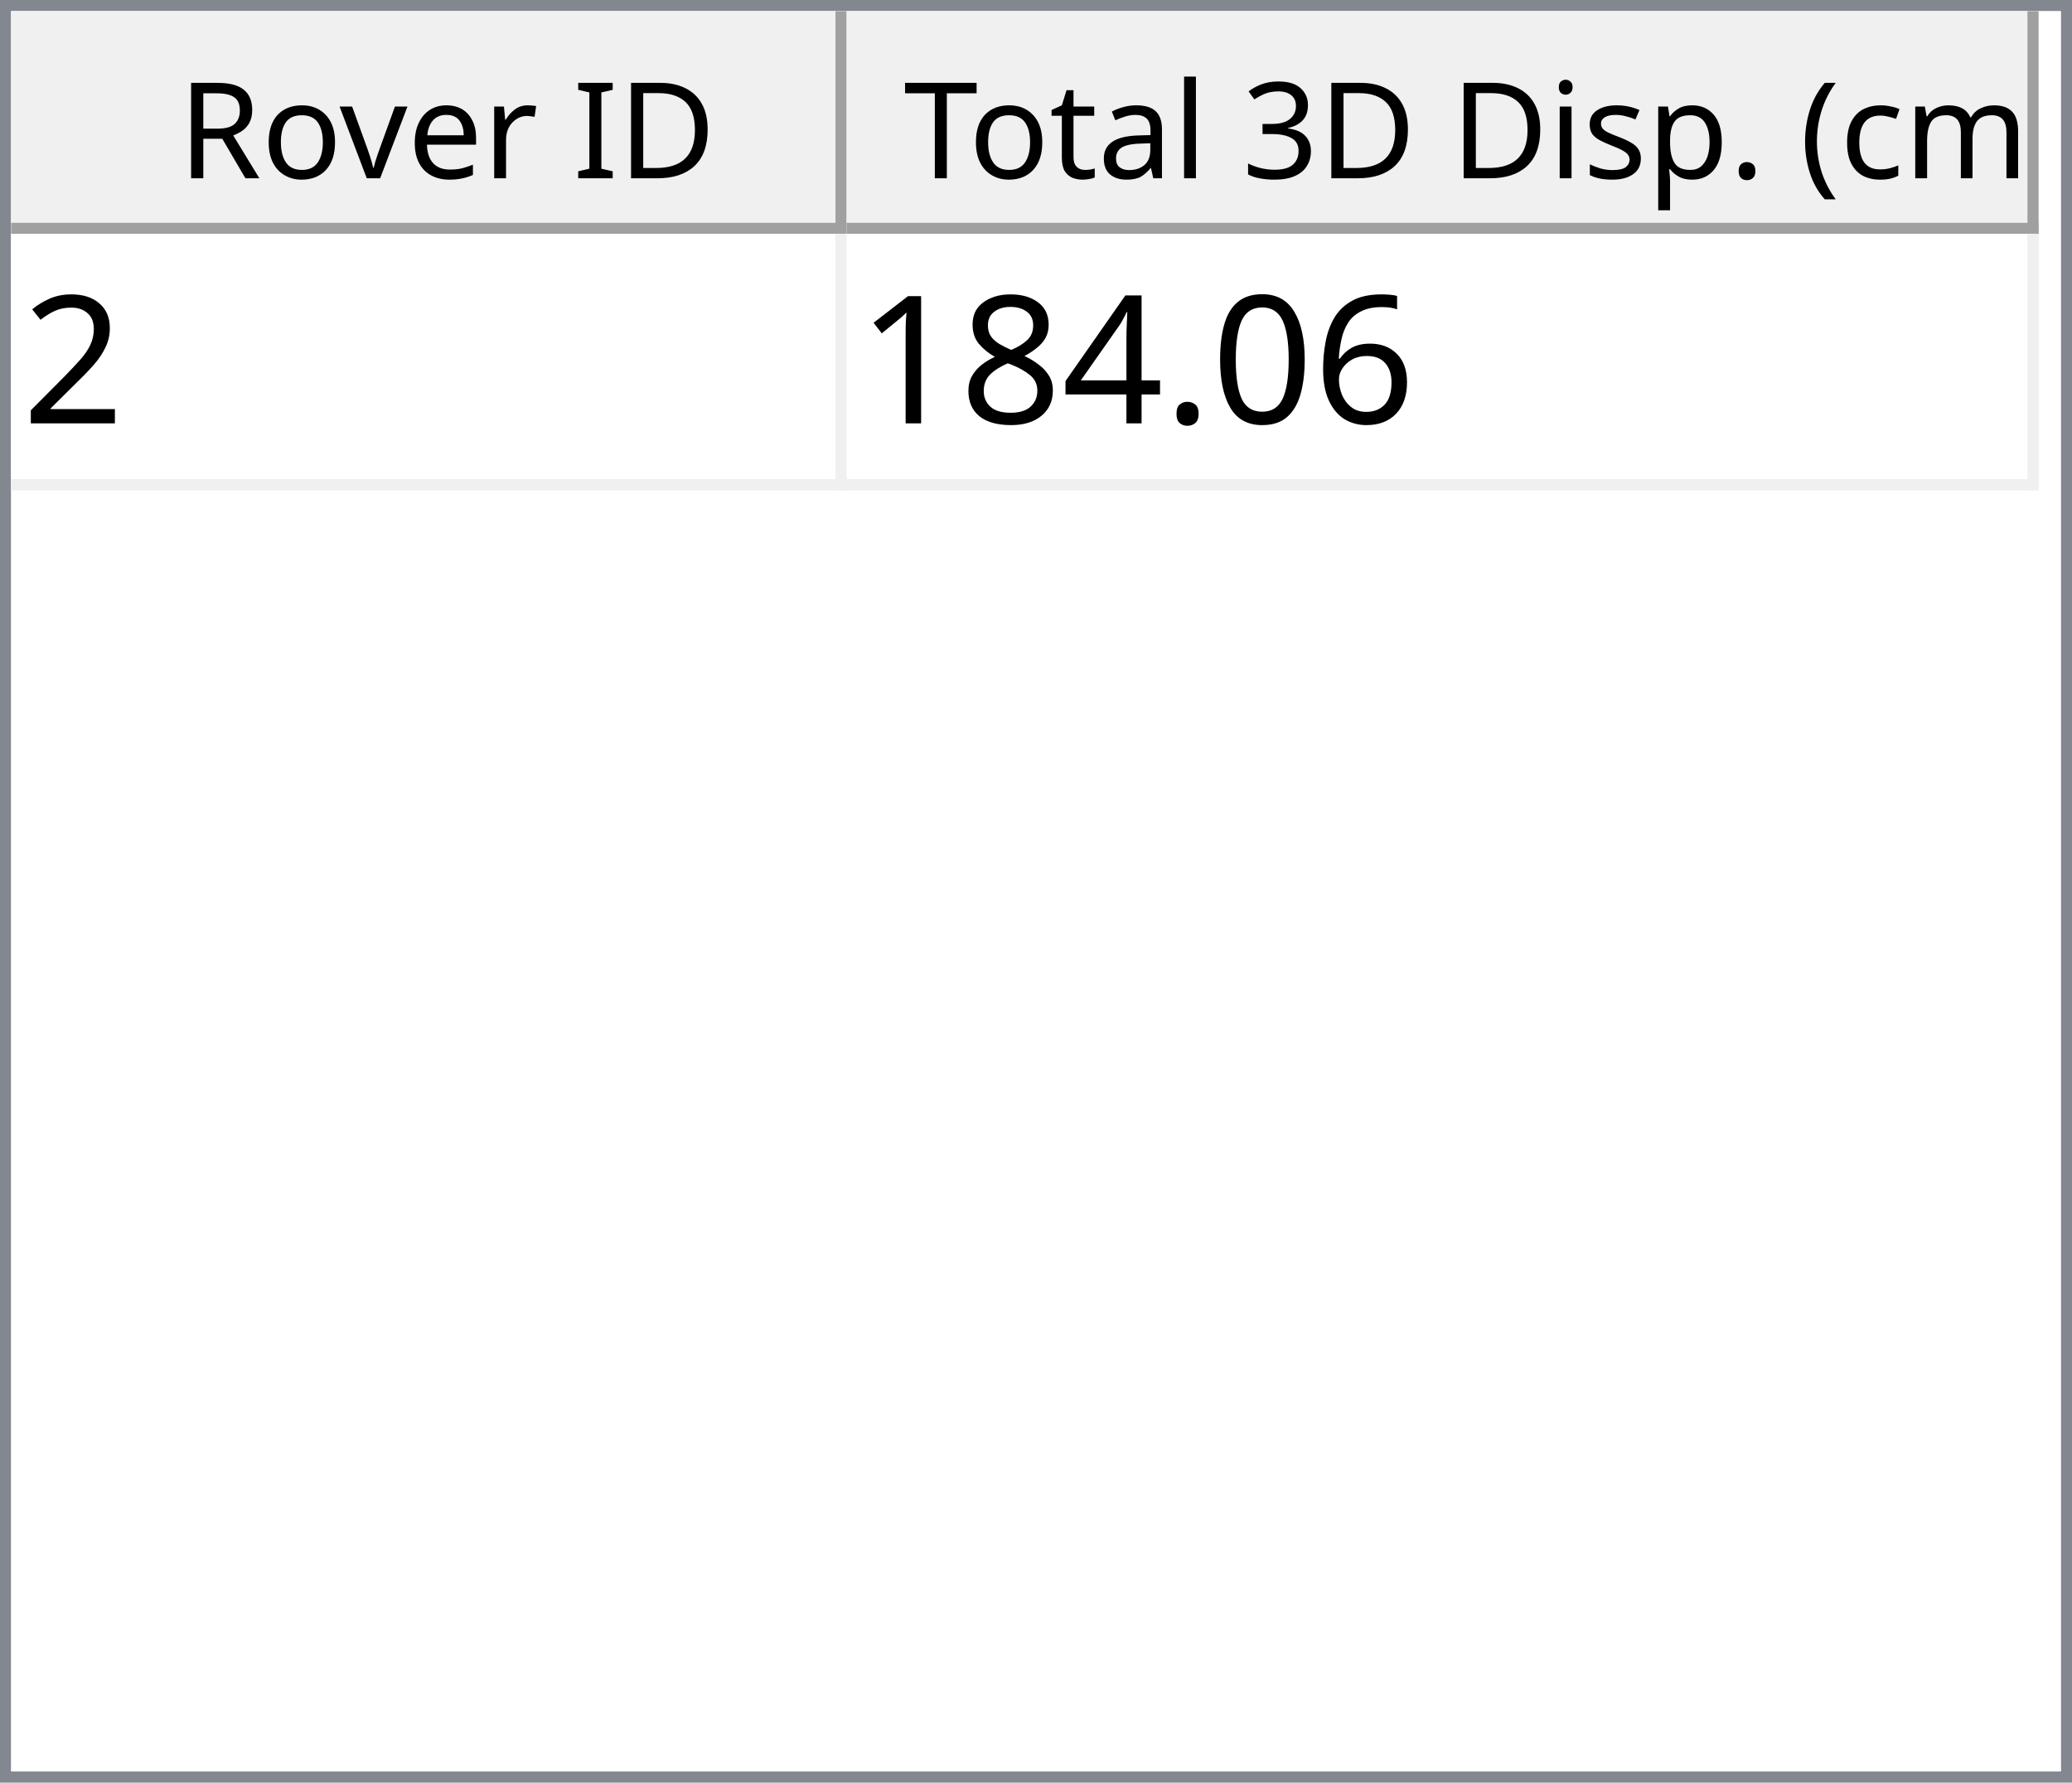
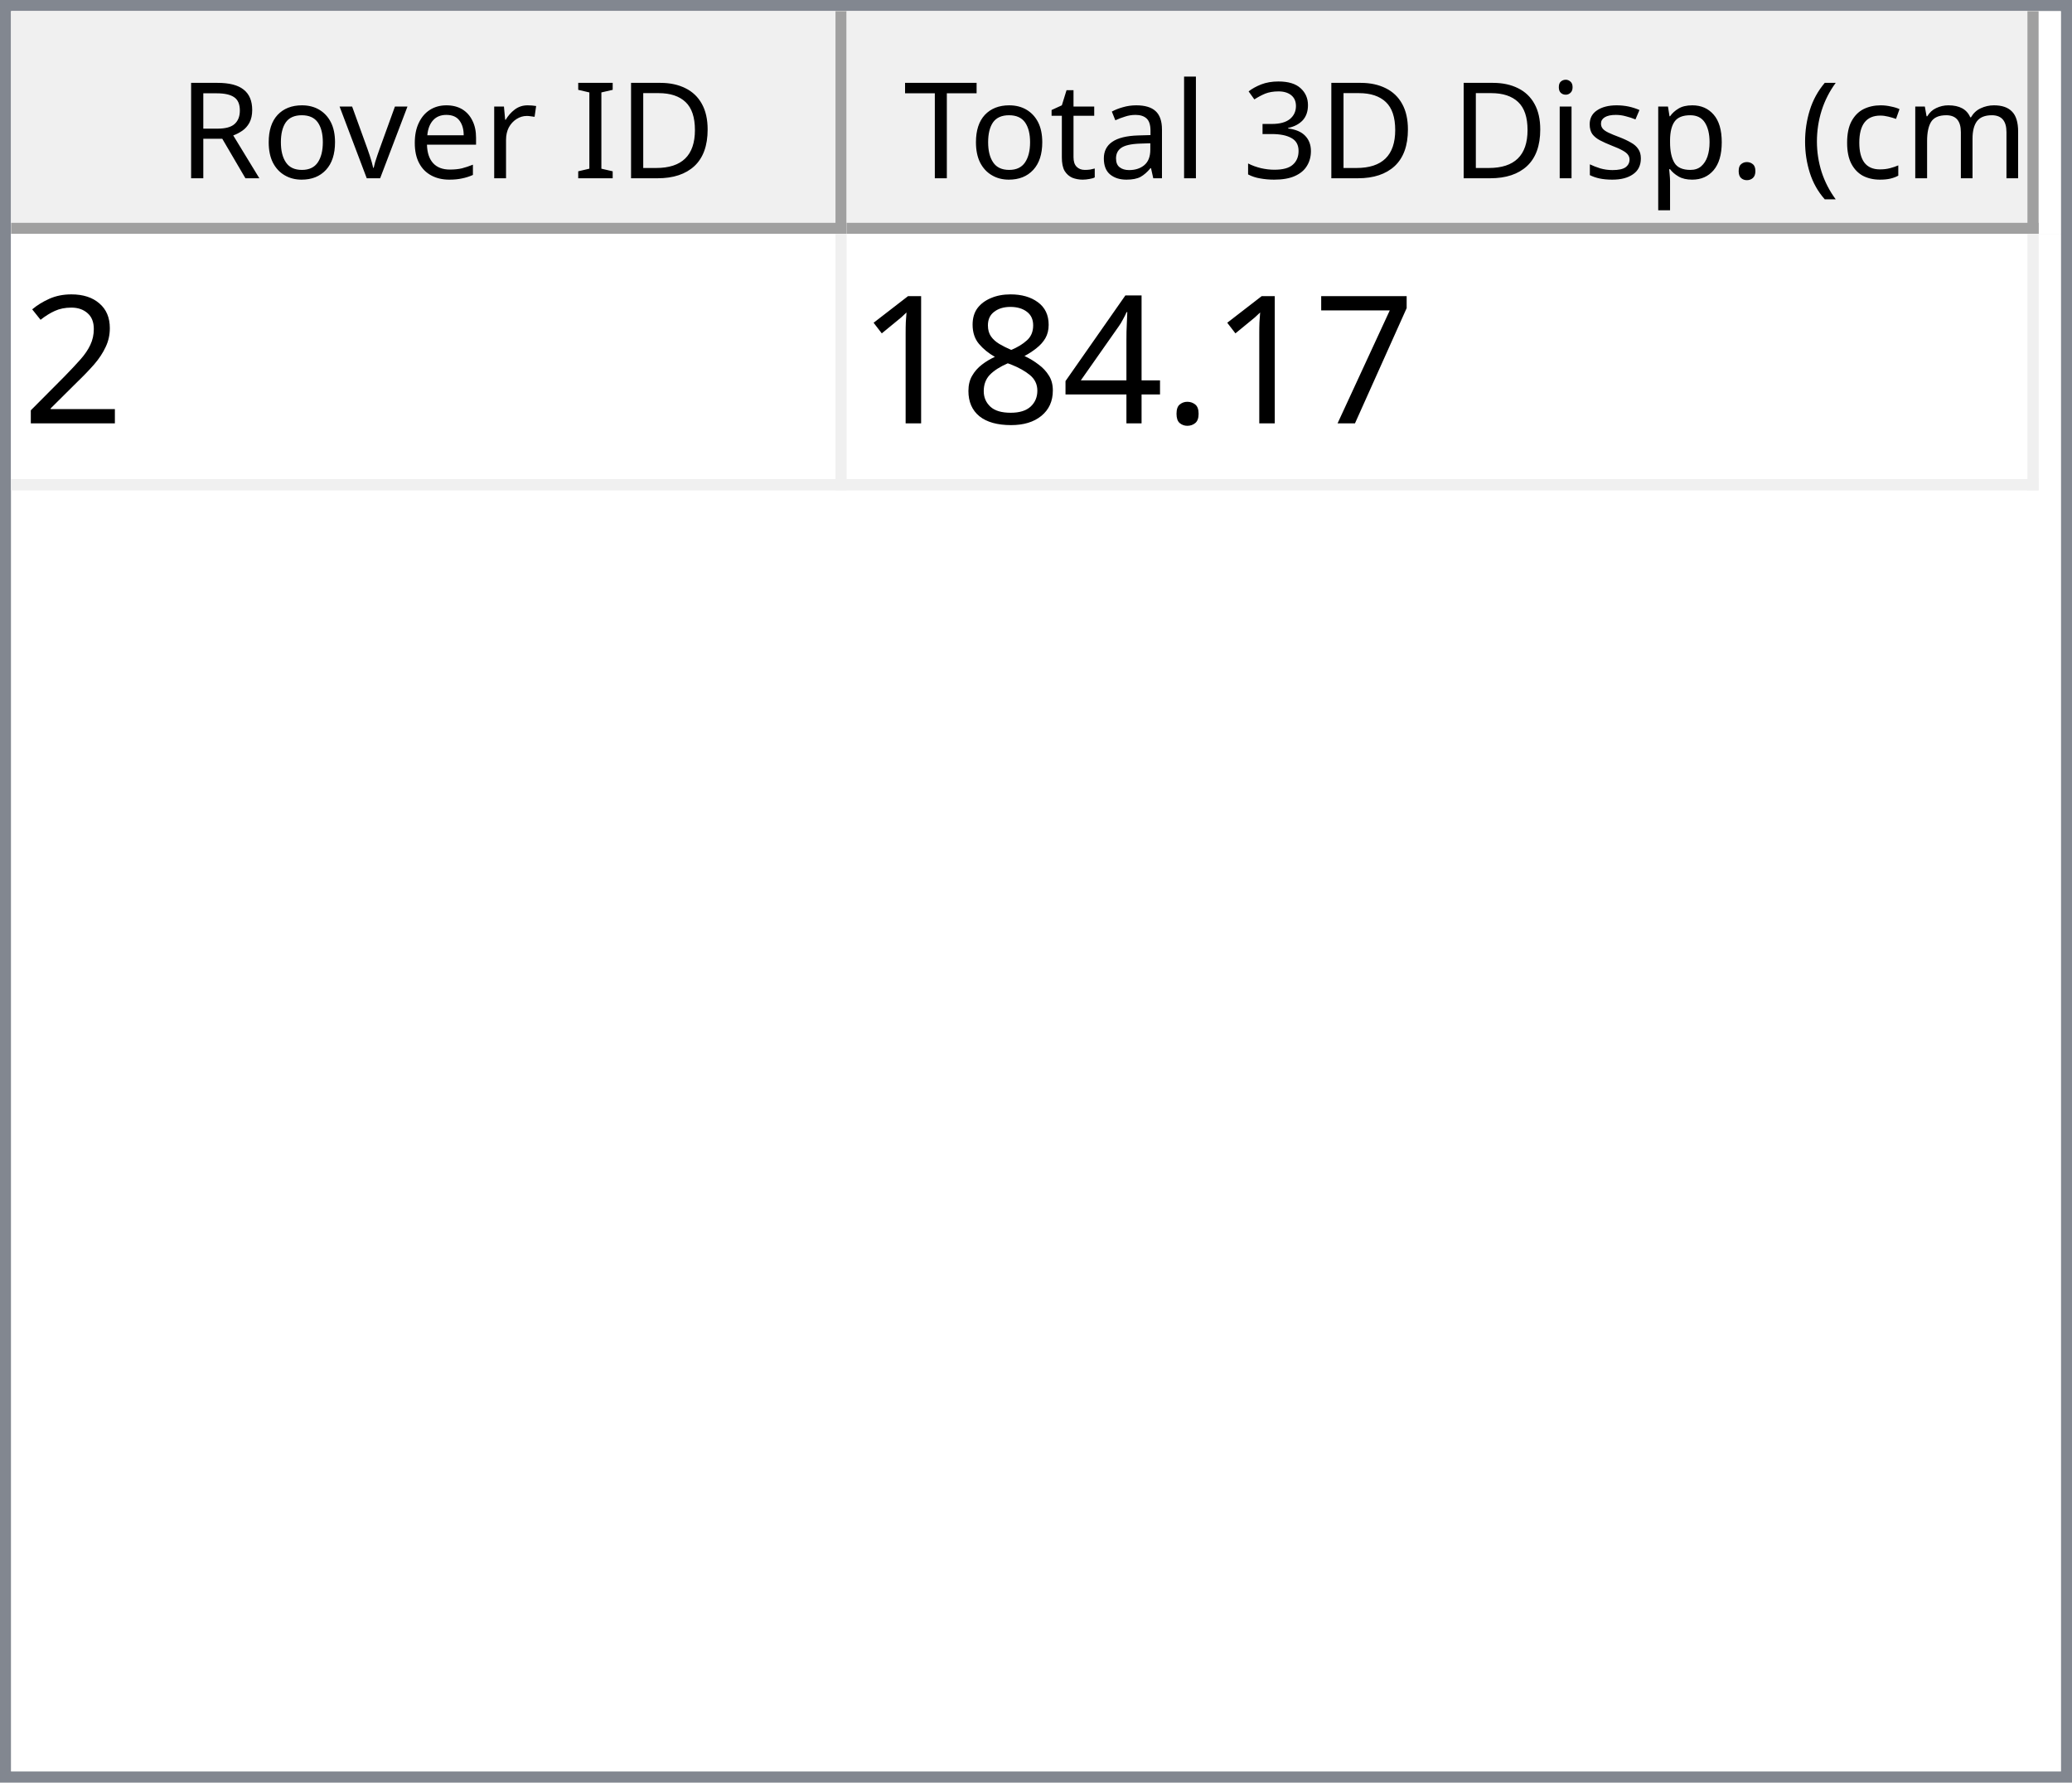
<svg xmlns="http://www.w3.org/2000/svg" style="fill-opacity:1; color-rendering:auto; color-interpolation:auto; text-rendering:auto; stroke:black; stroke-linecap:square; stroke-miterlimit:10; shape-rendering:auto; stroke-opacity:1; fill:black; stroke-dasharray:none; font-weight:normal; stroke-width:1; font-family:'Dialog'; font-style:normal; stroke-linejoin:miter; font-size:12px; stroke-dashoffset:0; image-rendering:auto;" width="186" height="160">
  <defs id="genericDefs" />
  <g>
    <defs id="defs1">
      <clipPath clipPathUnits="userSpaceOnUse" id="clipPath1">
        <path d="M0 0 L186 0 L186 160 L0 160 L0 0 Z" />
      </clipPath>
      <clipPath clipPathUnits="userSpaceOnUse" id="clipPath2">
        <path d="M0 0 L0 160 L186 160 L186 0 Z" />
      </clipPath>
      <clipPath clipPathUnits="userSpaceOnUse" id="clipPath3">
        <path d="M0 0 L0 20 L184 20 L184 0 Z" />
      </clipPath>
      <clipPath clipPathUnits="userSpaceOnUse" id="clipPath4">
        <path d="M0 0 L0 20 L75 20 L75 0 Z" />
      </clipPath>
      <clipPath clipPathUnits="userSpaceOnUse" id="clipPath5">
        <path d="M1 1 L1 19 L74 19 L74 1 Z" />
      </clipPath>
      <clipPath clipPathUnits="userSpaceOnUse" id="clipPath6">
        <path d="M0 0 L0 18 L73 18 L73 0 Z" />
      </clipPath>
      <clipPath clipPathUnits="userSpaceOnUse" id="clipPath7">
        <path d="M-0.5 -0.5 L-0.5 19.5 L74.5 19.5 L74.5 -0.5 Z" />
      </clipPath>
      <clipPath clipPathUnits="userSpaceOnUse" id="clipPath8">
        <path d="M0 0 L0 20 L107 20 L107 0 Z" />
      </clipPath>
      <clipPath clipPathUnits="userSpaceOnUse" id="clipPath9">
        <path d="M1 1 L1 19 L106 19 L106 1 Z" />
      </clipPath>
      <clipPath clipPathUnits="userSpaceOnUse" id="clipPath10">
        <path d="M0 0 L0 18 L105 18 L105 0 Z" />
      </clipPath>
      <clipPath clipPathUnits="userSpaceOnUse" id="clipPath11">
        <path d="M-0.5 -0.5 L-0.5 19.5 L106.5 19.5 L106.5 -0.5 Z" />
      </clipPath>
      <clipPath clipPathUnits="userSpaceOnUse" id="clipPath12">
        <path d="M0 0 L0 138 L184 138 L184 0 Z" />
      </clipPath>
      <clipPath clipPathUnits="userSpaceOnUse" id="clipPath13">
        <path d="M0 0 L0 23 L182 23 L182 0 Z" />
      </clipPath>
      <clipPath clipPathUnits="userSpaceOnUse" id="clipPath14">
        <path d="M-0.5 -0.5 L-0.5 22.5 L181.5 22.5 L181.5 -0.5 Z" />
      </clipPath>
      <clipPath clipPathUnits="userSpaceOnUse" id="clipPath15">
        <path d="M0 0 L0 22 L74 22 L74 0 Z" />
      </clipPath>
      <clipPath clipPathUnits="userSpaceOnUse" id="clipPath16">
        <path d="M0 0 L0 22 L106 22 L106 0 Z" />
      </clipPath>
      <font horiz-adv-x="64.551" id="font1">
        <font-face ascent="107.91" descent="25.098" units-per-em="100" style="font-style:normal; font-family:Segoe UI; font-weight:normal;" />
        <missing-glyph horiz-adv-x="64.551" d="M8.109 0 L8.109 68.266 L56.453 68.266 L56.453 0 L8.109 0 ZM15.328 7.234 L49.219 7.234 L49.219 61.031 L15.328 61.031 L15.328 7.234 Z" />
        <glyph unicode="D" horiz-adv-x="70.117" d="M9.188 0 L9.188 70.016 L28.516 70.016 Q65.531 70.016 65.531 35.891 Q65.531 19.672 55.25 9.836 Q44.969 0 27.734 0 L9.188 0 ZM17.391 62.594 L17.391 7.422 L27.828 7.422 Q41.609 7.422 49.273 14.797 Q56.938 22.172 56.938 35.688 Q56.938 62.594 28.328 62.594 L17.391 62.594 Z" />
        <glyph unicode="I" horiz-adv-x="26.611" d="M17.391 0 L9.188 0 L9.188 70.016 L17.391 70.016 L17.391 0 Z" />
        <glyph unicode=" " horiz-adv-x="27.393" d="" />
        <glyph unicode="r" horiz-adv-x="34.766" d="M34.188 41.891 Q32.078 43.5 28.125 43.5 Q23 43.5 19.555 38.672 Q16.109 33.844 16.109 25.484 L16.109 0 L8.109 0 L8.109 50 L16.109 50 L16.109 39.703 L16.312 39.703 Q18.016 44.969 21.531 47.922 Q25.047 50.875 29.391 50.875 Q32.516 50.875 34.188 50.203 L34.188 41.891 Z" />
        <glyph unicode="e" horiz-adv-x="52.295" d="M48.297 23 L12.984 23 Q13.188 14.656 17.484 10.109 Q21.781 5.562 29.297 5.562 Q37.75 5.562 44.828 11.141 L44.828 3.609 Q38.234 -1.172 27.391 -1.172 Q16.797 -1.172 10.742 5.641 Q4.688 12.453 4.688 24.812 Q4.688 36.469 11.305 43.82 Q17.922 51.172 27.734 51.172 Q37.547 51.172 42.922 44.828 Q48.297 38.484 48.297 27.203 L48.297 23 ZM40.094 29.781 Q40.047 36.719 36.75 40.578 Q33.453 44.438 27.594 44.438 Q21.922 44.438 17.969 40.383 Q14.016 36.328 13.094 29.781 L40.094 29.781 Z" />
        <glyph unicode="v" horiz-adv-x="47.9" d="M47.406 50 L27.484 0 L19.625 0 L0.688 50 L9.469 50 L22.172 13.672 Q23.578 9.672 23.922 6.688 L24.125 6.688 Q24.609 10.453 25.688 13.484 L38.969 50 L47.406 50 Z" />
        <glyph unicode="o" horiz-adv-x="58.594" d="M29 -1.172 Q17.922 -1.172 11.305 5.836 Q4.688 12.844 4.688 24.422 Q4.688 37.016 11.57 44.094 Q18.453 51.172 30.172 51.172 Q41.359 51.172 47.633 44.289 Q53.906 37.406 53.906 25.203 Q53.906 13.234 47.141 6.031 Q40.375 -1.172 29 -1.172 ZM29.594 44.438 Q21.875 44.438 17.383 39.188 Q12.891 33.938 12.891 24.703 Q12.891 15.828 17.43 10.695 Q21.969 5.562 29.594 5.562 Q37.359 5.562 41.531 10.594 Q45.703 15.625 45.703 24.906 Q45.703 34.281 41.531 39.359 Q37.359 44.438 29.594 44.438 Z" />
        <glyph unicode="R" horiz-adv-x="59.814" d="M59.375 0 L49.609 0 L37.891 19.625 Q36.281 22.359 34.766 24.289 Q33.25 26.219 31.664 27.438 Q30.078 28.656 28.25 29.219 Q26.422 29.781 24.125 29.781 L17.391 29.781 L17.391 0 L9.188 0 L9.188 70.016 L30.078 70.016 Q34.672 70.016 38.555 68.867 Q42.438 67.719 45.289 65.375 Q48.141 63.031 49.758 59.547 Q51.375 56.062 51.375 51.375 Q51.375 47.703 50.273 44.656 Q49.172 41.609 47.148 39.211 Q45.125 36.812 42.266 35.133 Q39.406 33.453 35.844 32.516 L35.844 32.328 Q37.594 31.547 38.891 30.547 Q40.188 29.547 41.359 28.18 Q42.531 26.812 43.68 25.078 Q44.828 23.344 46.234 21.047 L59.375 0 ZM17.391 62.594 L17.391 37.203 L28.516 37.203 Q31.594 37.203 34.203 38.133 Q36.812 39.062 38.719 40.797 Q40.625 42.531 41.703 45.047 Q42.781 47.562 42.781 50.688 Q42.781 56.297 39.141 59.445 Q35.5 62.594 28.609 62.594 L17.391 62.594 Z" />
        <glyph unicode=")" horiz-adv-x="30.176" d="M8.297 -15.922 L1.172 -15.922 Q16.406 2.344 16.406 26.812 Q16.406 51.469 1.078 70.016 L8.297 70.016 Q23.531 52.156 23.531 26.703 Q23.531 1.375 8.297 -15.922 Z" />
        <glyph unicode="m" horiz-adv-x="86.133" d="M79.109 0 L71.094 0 L71.094 28.719 Q71.094 37.016 68.531 40.727 Q65.969 44.438 59.906 44.438 Q54.781 44.438 51.195 39.75 Q47.609 35.062 47.609 28.516 L47.609 0 L39.594 0 L39.594 29.688 Q39.594 44.438 28.219 44.438 Q22.953 44.438 19.531 40.016 Q16.109 35.594 16.109 28.516 L16.109 0 L8.109 0 L8.109 50 L16.109 50 L16.109 42.094 L16.312 42.094 Q21.625 51.172 31.844 51.172 Q36.969 51.172 40.773 48.312 Q44.578 45.453 46 40.828 Q51.562 51.172 62.594 51.172 Q79.109 51.172 79.109 30.812 L79.109 0 Z" />
        <glyph unicode="c" horiz-adv-x="46.191" d="M42.188 2.297 Q36.422 -1.172 28.516 -1.172 Q17.828 -1.172 11.258 5.789 Q4.688 12.75 4.688 23.828 Q4.688 36.188 11.766 43.68 Q18.844 51.172 30.672 51.172 Q37.25 51.172 42.281 48.734 L42.281 40.531 Q36.719 44.438 30.375 44.438 Q22.703 44.438 17.797 38.945 Q12.891 33.453 12.891 24.516 Q12.891 15.719 17.508 10.641 Q22.125 5.562 29.891 5.562 Q36.422 5.562 42.188 9.906 L42.188 2.297 Z" />
        <glyph unicode="(" horiz-adv-x="30.176" d="M29.109 -15.922 L21.969 -15.922 Q6.844 1.375 6.844 26.703 Q6.844 52.156 21.969 70.016 L29.203 70.016 Q13.875 51.469 13.875 26.812 Q13.875 2.344 29.109 -15.922 Z" />
        <glyph unicode="." horiz-adv-x="21.68" d="M10.891 -1.078 Q8.641 -1.078 7.055 0.539 Q5.469 2.156 5.469 4.391 Q5.469 6.641 7.055 8.273 Q8.641 9.906 10.891 9.906 Q13.188 9.906 14.797 8.273 Q16.406 6.641 16.406 4.391 Q16.406 2.156 14.797 0.539 Q13.188 -1.078 10.891 -1.078 Z" />
        <glyph unicode="p" horiz-adv-x="58.789" d="M16.312 7.234 L16.109 7.234 L16.109 -23 L8.109 -23 L8.109 50 L16.109 50 L16.109 41.219 L16.312 41.219 Q22.219 51.172 33.594 51.172 Q43.266 51.172 48.688 44.461 Q54.109 37.75 54.109 26.469 Q54.109 13.922 48 6.375 Q41.891 -1.172 31.297 -1.172 Q21.578 -1.172 16.312 7.234 ZM16.109 27.391 L16.109 20.406 Q16.109 14.203 20.141 9.883 Q24.172 5.562 30.375 5.562 Q37.641 5.562 41.773 11.133 Q45.906 16.703 45.906 26.609 Q45.906 34.969 42.047 39.703 Q38.188 44.438 31.594 44.438 Q24.609 44.438 20.359 39.578 Q16.109 34.719 16.109 27.391 Z" />
        <glyph unicode="s" horiz-adv-x="42.432" d="M5.078 1.812 L5.078 10.406 Q11.625 5.562 19.484 5.562 Q30.031 5.562 30.031 12.594 Q30.031 14.594 29.125 15.992 Q28.219 17.391 26.68 18.461 Q25.141 19.531 23.07 20.383 Q21 21.234 18.609 22.172 Q15.281 23.484 12.766 24.828 Q10.25 26.172 8.57 27.859 Q6.891 29.547 6.031 31.695 Q5.172 33.844 5.172 36.719 Q5.172 40.234 6.789 42.945 Q8.406 45.656 11.086 47.484 Q13.766 49.312 17.211 50.242 Q20.656 51.172 24.312 51.172 Q30.812 51.172 35.938 48.922 L35.938 40.828 Q30.422 44.438 23.25 44.438 Q21 44.438 19.195 43.922 Q17.391 43.406 16.094 42.477 Q14.797 41.547 14.086 40.258 Q13.375 38.969 13.375 37.406 Q13.375 35.453 14.086 34.133 Q14.797 32.812 16.164 31.789 Q17.531 30.766 19.484 29.938 Q21.438 29.109 23.922 28.125 Q27.25 26.859 29.883 25.516 Q32.516 24.172 34.375 22.484 Q36.234 20.797 37.234 18.602 Q38.234 16.406 38.234 13.375 Q38.234 9.672 36.602 6.938 Q34.969 4.203 32.234 2.398 Q29.5 0.594 25.93 -0.289 Q22.359 -1.172 18.453 -1.172 Q10.75 -1.172 5.078 1.812 Z" />
        <glyph unicode="i" horiz-adv-x="24.219" d="M12.203 62.703 Q10.062 62.703 8.547 64.164 Q7.031 65.625 7.031 67.875 Q7.031 70.125 8.547 71.609 Q10.062 73.094 12.203 73.094 Q14.406 73.094 15.945 71.609 Q17.484 70.125 17.484 67.875 Q17.484 65.719 15.945 64.211 Q14.406 62.703 12.203 62.703 ZM16.109 0 L8.109 0 L8.109 50 L16.109 50 L16.109 0 Z" />
        <glyph unicode="3" horiz-adv-x="53.906" d="M46.531 19.828 Q46.531 15.094 44.75 11.211 Q42.969 7.328 39.719 4.57 Q36.469 1.812 31.93 0.297 Q27.391 -1.219 21.922 -1.219 Q11.922 -1.219 6 2.594 L6 11.188 Q13.094 5.609 22.219 5.609 Q25.875 5.609 28.828 6.539 Q31.781 7.469 33.906 9.227 Q36.031 10.984 37.18 13.477 Q38.328 15.969 38.328 19.094 Q38.328 32.812 18.797 32.812 L12.984 32.812 L12.984 39.594 L18.5 39.594 Q35.797 39.594 35.797 52.484 Q35.797 64.406 22.609 64.406 Q15.188 64.406 8.688 59.422 L8.688 67.188 Q15.375 71.188 24.609 71.188 Q29 71.188 32.57 69.969 Q36.141 68.75 38.68 66.555 Q41.219 64.359 42.609 61.281 Q44 58.203 44 54.5 Q44 40.672 30.031 36.719 L30.031 36.531 Q33.594 36.141 36.625 34.797 Q39.656 33.453 41.852 31.305 Q44.047 29.156 45.289 26.25 Q46.531 23.344 46.531 19.828 Z" />
        <glyph unicode="l" horiz-adv-x="24.219" d="M16.109 0 L8.109 0 L8.109 74.031 L16.109 74.031 L16.109 0 Z" />
        <glyph unicode="a" horiz-adv-x="50.879" d="M43.891 0 L35.891 0 L35.891 7.812 L35.688 7.812 Q30.469 -1.172 20.312 -1.172 Q12.844 -1.172 8.617 2.781 Q4.391 6.734 4.391 13.281 Q4.391 27.297 20.906 29.594 L35.891 31.688 Q35.891 44.438 25.594 44.438 Q16.547 44.438 9.281 38.281 L9.281 46.484 Q16.656 51.172 26.266 51.172 Q43.891 51.172 43.891 32.516 L43.891 0 ZM35.891 25.297 L23.828 23.641 Q18.266 22.859 15.43 20.875 Q12.594 18.891 12.594 13.875 Q12.594 10.203 15.211 7.883 Q17.828 5.562 22.172 5.562 Q28.125 5.562 32.008 9.742 Q35.891 13.922 35.891 20.312 L35.891 25.297 Z" />
        <glyph unicode="t" horiz-adv-x="33.887" d="M31.297 0.484 Q28.469 -1.078 23.828 -1.078 Q10.688 -1.078 10.688 13.578 L10.688 43.172 L2.094 43.172 L2.094 50 L10.688 50 L10.688 62.203 L18.703 64.797 L18.703 50 L31.297 50 L31.297 43.172 L18.703 43.172 L18.703 14.984 Q18.703 9.969 20.414 7.82 Q22.125 5.672 26.078 5.672 Q29.109 5.672 31.297 7.328 L31.297 0.484 Z" />
        <glyph unicode="T" horiz-adv-x="52.393" d="M50.594 62.594 L30.375 62.594 L30.375 0 L22.172 0 L22.172 62.594 L2 62.594 L2 70.016 L50.594 70.016 L50.594 62.594 Z" />
      </font>
      <font horiz-adv-x="75.0" id="font2">
        <font-face ascent="100.537" descent="21.973" units-per-em="100" style="font-style:normal; font-family:sans-serif; font-weight:normal;" />
        <missing-glyph horiz-adv-x="75.0" d="M12.5 0 L12.5 62.5 L62.5 62.5 L62.5 0 L12.5 0 ZM14.062 1.562 L60.938 1.562 L60.938 60.938 L14.062 60.938 L14.062 1.562 Z" />
        <glyph unicode="2" horiz-adv-x="55.615" d="M50.344 8.453 L50.344 0 L3.031 0 Q2.938 3.172 4.047 6.109 Q5.859 10.938 9.836 15.625 Q13.812 20.312 21.344 26.469 Q33.016 36.031 37.117 41.625 Q41.219 47.219 41.219 52.203 Q41.219 57.422 37.477 61.008 Q33.734 64.594 27.734 64.594 Q21.391 64.594 17.578 60.789 Q13.766 56.984 13.719 50.25 L4.688 51.172 Q5.609 61.281 11.664 66.578 Q17.719 71.875 27.938 71.875 Q38.234 71.875 44.242 66.164 Q50.25 60.453 50.25 52 Q50.25 47.703 48.492 43.555 Q46.734 39.406 42.656 34.812 Q38.578 30.219 29.109 22.219 Q21.188 15.578 18.945 13.211 Q16.703 10.844 15.234 8.453 L50.344 8.453 Z" />
-         <glyph unicode="6" horiz-adv-x="55.615" d="M49.75 54.047 L41.016 53.375 Q39.844 58.547 37.703 60.891 Q34.125 64.656 28.906 64.656 Q24.703 64.656 21.531 62.312 Q17.391 59.281 14.992 53.469 Q12.594 47.656 12.5 36.922 Q15.672 41.75 20.266 44.094 Q24.859 46.438 29.891 46.438 Q38.672 46.438 44.852 39.969 Q51.031 33.5 51.031 23.25 Q51.031 16.5 48.125 10.719 Q45.219 4.938 40.141 1.859 Q35.062 -1.219 28.609 -1.219 Q17.625 -1.219 10.695 6.859 Q3.766 14.938 3.766 33.5 Q3.766 54.25 11.422 63.672 Q18.109 71.875 29.438 71.875 Q37.891 71.875 43.289 67.141 Q48.688 62.406 49.75 54.047 ZM13.875 23.188 Q13.875 18.656 15.797 14.508 Q17.719 10.359 21.188 8.18 Q24.656 6 28.469 6 Q34.031 6 38.039 10.492 Q42.047 14.984 42.047 22.703 Q42.047 30.125 38.086 34.398 Q34.125 38.672 28.125 38.672 Q22.172 38.672 18.023 34.398 Q13.875 30.125 13.875 23.188 Z" />
-         <glyph unicode="0" horiz-adv-x="55.615" d="M4.156 35.297 Q4.156 48 6.766 55.742 Q9.375 63.484 14.523 67.68 Q19.672 71.875 27.484 71.875 Q33.25 71.875 37.594 69.555 Q41.938 67.234 44.773 62.867 Q47.609 58.5 49.219 52.227 Q50.828 45.953 50.828 35.297 Q50.828 22.703 48.242 14.969 Q45.656 7.234 40.508 3.008 Q35.359 -1.219 27.484 -1.219 Q17.141 -1.219 11.234 6.203 Q4.156 15.141 4.156 35.297 ZM13.188 35.297 Q13.188 17.672 17.312 11.836 Q21.438 6 27.484 6 Q33.547 6 37.672 11.859 Q41.797 17.719 41.797 35.297 Q41.797 52.984 37.672 58.789 Q33.547 64.594 27.391 64.594 Q21.344 64.594 17.719 59.469 Q13.188 52.938 13.188 35.297 Z" />
+         <glyph unicode="7" horiz-adv-x="55.615" d="M4.734 62.203 L4.734 70.656 L51.078 70.656 L51.078 63.812 Q44.234 56.547 37.523 44.484 Q30.812 32.422 27.156 19.672 Q24.516 10.688 23.781 0 L14.75 0 Q14.891 8.453 18.062 20.414 Q21.234 32.375 27.172 43.484 Q33.109 54.594 39.797 62.203 L4.734 62.203 Z" />
        <glyph unicode="." horiz-adv-x="27.783" d="M9.078 0 L9.078 10.016 L19.094 10.016 L19.094 0 L9.078 0 Z" />
        <glyph unicode="4" horiz-adv-x="55.615" d="M32.328 0 L32.328 17.141 L1.266 17.141 L1.266 25.203 L33.938 71.578 L41.109 71.578 L41.109 25.203 L50.781 25.203 L50.781 17.141 L41.109 17.141 L41.109 0 L32.328 0 ZM32.328 25.203 L32.328 57.469 L9.906 25.203 L32.328 25.203 Z" />
        <glyph unicode="8" horiz-adv-x="55.615" d="M17.672 38.812 Q12.203 40.828 9.57 44.539 Q6.938 48.25 6.938 53.422 Q6.938 61.234 12.555 66.555 Q18.172 71.875 27.484 71.875 Q36.859 71.875 42.578 66.43 Q48.297 60.984 48.297 53.172 Q48.297 48.188 45.68 44.508 Q43.062 40.828 37.75 38.812 Q44.344 36.672 47.781 31.883 Q51.219 27.094 51.219 20.453 Q51.219 11.281 44.727 5.031 Q38.234 -1.219 27.641 -1.219 Q17.047 -1.219 10.547 5.055 Q4.047 11.328 4.047 20.703 Q4.047 27.688 7.594 32.398 Q11.141 37.109 17.672 38.812 ZM15.922 53.719 Q15.922 48.641 19.195 45.414 Q22.469 42.188 27.688 42.188 Q32.766 42.188 36.016 45.383 Q39.266 48.578 39.266 53.219 Q39.266 58.062 35.914 61.359 Q32.562 64.656 27.594 64.656 Q22.562 64.656 19.242 61.43 Q15.922 58.203 15.922 53.719 ZM13.094 20.656 Q13.094 16.891 14.875 13.375 Q16.656 9.859 20.172 7.93 Q23.688 6 27.734 6 Q34.031 6 38.133 10.055 Q42.234 14.109 42.234 20.359 Q42.234 26.703 38.016 30.859 Q33.797 35.016 27.438 35.016 Q21.234 35.016 17.164 30.914 Q13.094 26.812 13.094 20.656 Z" />
        <glyph unicode="1" horiz-adv-x="55.615" d="M37.25 0 L28.469 0 L28.469 56 Q25.297 52.984 20.141 49.953 Q14.984 46.922 10.891 45.406 L10.891 53.906 Q18.266 57.375 23.781 62.305 Q29.297 67.234 31.594 71.875 L37.25 71.875 L37.25 0 Z" />
      </font>
    </defs>
    <g style="fill:white; stroke:white;">
      <rect x="0" y="0" width="186" style="clip-path:url(#clipPath1); stroke:none;" height="160" />
    </g>
    <g style="fill:white; text-rendering:optimizeSpeed; color-rendering:optimizeSpeed; image-rendering:optimizeSpeed; shape-rendering:crispEdges; stroke:white; color-interpolation:sRGB;">
      <rect x="0" width="186" height="160" y="0" style="stroke:none;" />
      <path style="stroke:none;" d="M0 160 L186 160 L186 0 L0 0 Z" />
    </g>
    <g style="fill:rgb(240,240,240); font-family:'Segoe UI'; stroke:rgb(240,240,240);">
      <rect x="0" y="0" width="186" style="clip-path:url(#clipPath2); stroke:none;" height="160" />
    </g>
    <g style="fill:rgb(130,135,144); font-family:'Segoe UI'; stroke:rgb(130,135,144);">
      <path d="M0 0 L186 0 L186 160 L0 160 L0 0 ZM1 1 L185 1 L185 159 L1 159 L1 1 Z" style="fill-rule:evenodd; clip-path:url(#clipPath2); stroke:none;" />
    </g>
    <g style="fill:white; font-family:'Segoe UI'; stroke:white;" transform="translate(1,1)">
      <rect x="0" y="0" width="184" style="clip-path:url(#clipPath3); stroke:none;" height="20" />
    </g>
    <g style="fill:rgb(240,240,240); font-family:'Segoe UI'; stroke:rgb(240,240,240);" transform="translate(1,1)">
      <rect x="0" y="0" width="75" style="clip-path:url(#clipPath4); stroke:none;" height="20" />
    </g>
    <g style="font-family:'Segoe UI';" transform="translate(2,2)">
      <text x="14" xml:space="preserve" y="14" style="clip-path:url(#clipPath6); stroke:none;">Rover ID</text>
    </g>
    <g style="fill:rgb(160,160,160); font-family:'Segoe UI'; stroke:rgb(160,160,160); stroke-linejoin:bevel;" transform="translate(1.5,1.5)">
      <line x1="74" x2="74" y1="0" style="fill:none; clip-path:url(#clipPath7);" y2="19" />
    </g>
    <g style="fill:rgb(160,160,160); font-family:'Segoe UI'; stroke:rgb(160,160,160); stroke-linejoin:bevel;" transform="matrix(1,0,0,1,1,1) translate(0.5,0.5)">
      <line x1="0" x2="74" y1="19" style="fill:none; clip-path:url(#clipPath7);" y2="19" />
    </g>
    <g style="fill:rgb(240,240,240); font-family:'Segoe UI'; stroke:rgb(240,240,240);" transform="translate(76,1)">
      <rect x="0" y="0" width="107" style="clip-path:url(#clipPath8); stroke:none;" height="20" />
    </g>
    <g style="font-family:'Segoe UI';" transform="translate(77,2)">
      <text x="1" xml:space="preserve" y="14" style="clip-path:url(#clipPath10); stroke:none;"> Total 3D Disp. (cm)</text>
    </g>
    <g style="fill:rgb(160,160,160); font-family:'Segoe UI'; stroke:rgb(160,160,160); stroke-linejoin:bevel;" transform="translate(76.5,1.5)">
      <line x1="106" x2="106" y1="0" style="fill:none; clip-path:url(#clipPath11);" y2="19" />
    </g>
    <g style="fill:rgb(160,160,160); font-family:'Segoe UI'; stroke:rgb(160,160,160); stroke-linejoin:bevel;" transform="matrix(1,0,0,1,76,1) translate(0.5,0.5)">
      <line x1="0" x2="106" y1="19" style="fill:none; clip-path:url(#clipPath11);" y2="19" />
    </g>
    <g style="fill:white; font-family:'Segoe UI'; stroke:white;" transform="translate(1,21)">
      <rect x="0" y="0" width="184" style="clip-path:url(#clipPath12); stroke:none;" height="138" />
    </g>
    <g style="fill:rgb(240,240,240); font-size:16px; font-family:sans-serif; stroke:rgb(240,240,240);" transform="translate(1,21)">
      <rect x="0" y="0" width="182" style="clip-path:url(#clipPath13); stroke:none;" height="23" />
      <line transform="translate(0.5,0.5)" x1="0" x2="181" y1="22" style="clip-path:url(#clipPath14); fill:none; stroke-linejoin:bevel;" y2="22" />
    </g>
    <g transform="matrix(1,0,0,1,1,21) translate(0.5,0.5)" style="fill:rgb(240,240,240); font-size:16px; font-family:sans-serif; stroke:rgb(240,240,240); stroke-linejoin:bevel;">
      <line x1="74" x2="74" y1="0" style="fill:none; clip-path:url(#clipPath14);" y2="22" />
    </g>
    <g transform="matrix(1,0,0,1,1,21) translate(0.5,0.5)" style="fill:rgb(240,240,240); font-size:16px; font-family:sans-serif; stroke:rgb(240,240,240); stroke-linejoin:bevel;">
      <line x1="181" x2="181" y1="0" style="fill:none; clip-path:url(#clipPath14);" y2="22" />
    </g>
    <g style="fill:white; font-size:16px; font-family:sans-serif; stroke:white;" transform="matrix(1,0,0,1,1,21)">
      <rect x="0" y="0" width="74" style="clip-path:url(#clipPath15); stroke:none;" height="22" />
      <text x="1" y="17" style="fill:black; clip-path:url(#clipPath15); stroke:none;" xml:space="preserve">2</text>
    </g>
    <g style="fill:white; font-size:16px; font-family:sans-serif; stroke:white;" transform="matrix(1,0,0,1,1,21) translate(75,0)">
      <rect x="0" y="0" width="106" style="clip-path:url(#clipPath16); stroke:none;" height="22" />
-       <text x="1" y="17" style="fill:black; clip-path:url(#clipPath16); stroke:none;" xml:space="preserve">184.06</text>
+       <text x="1" y="17" style="fill:black; clip-path:url(#clipPath16); stroke:none;" xml:space="preserve">184.17</text>
    </g>
  </g>
</svg>
